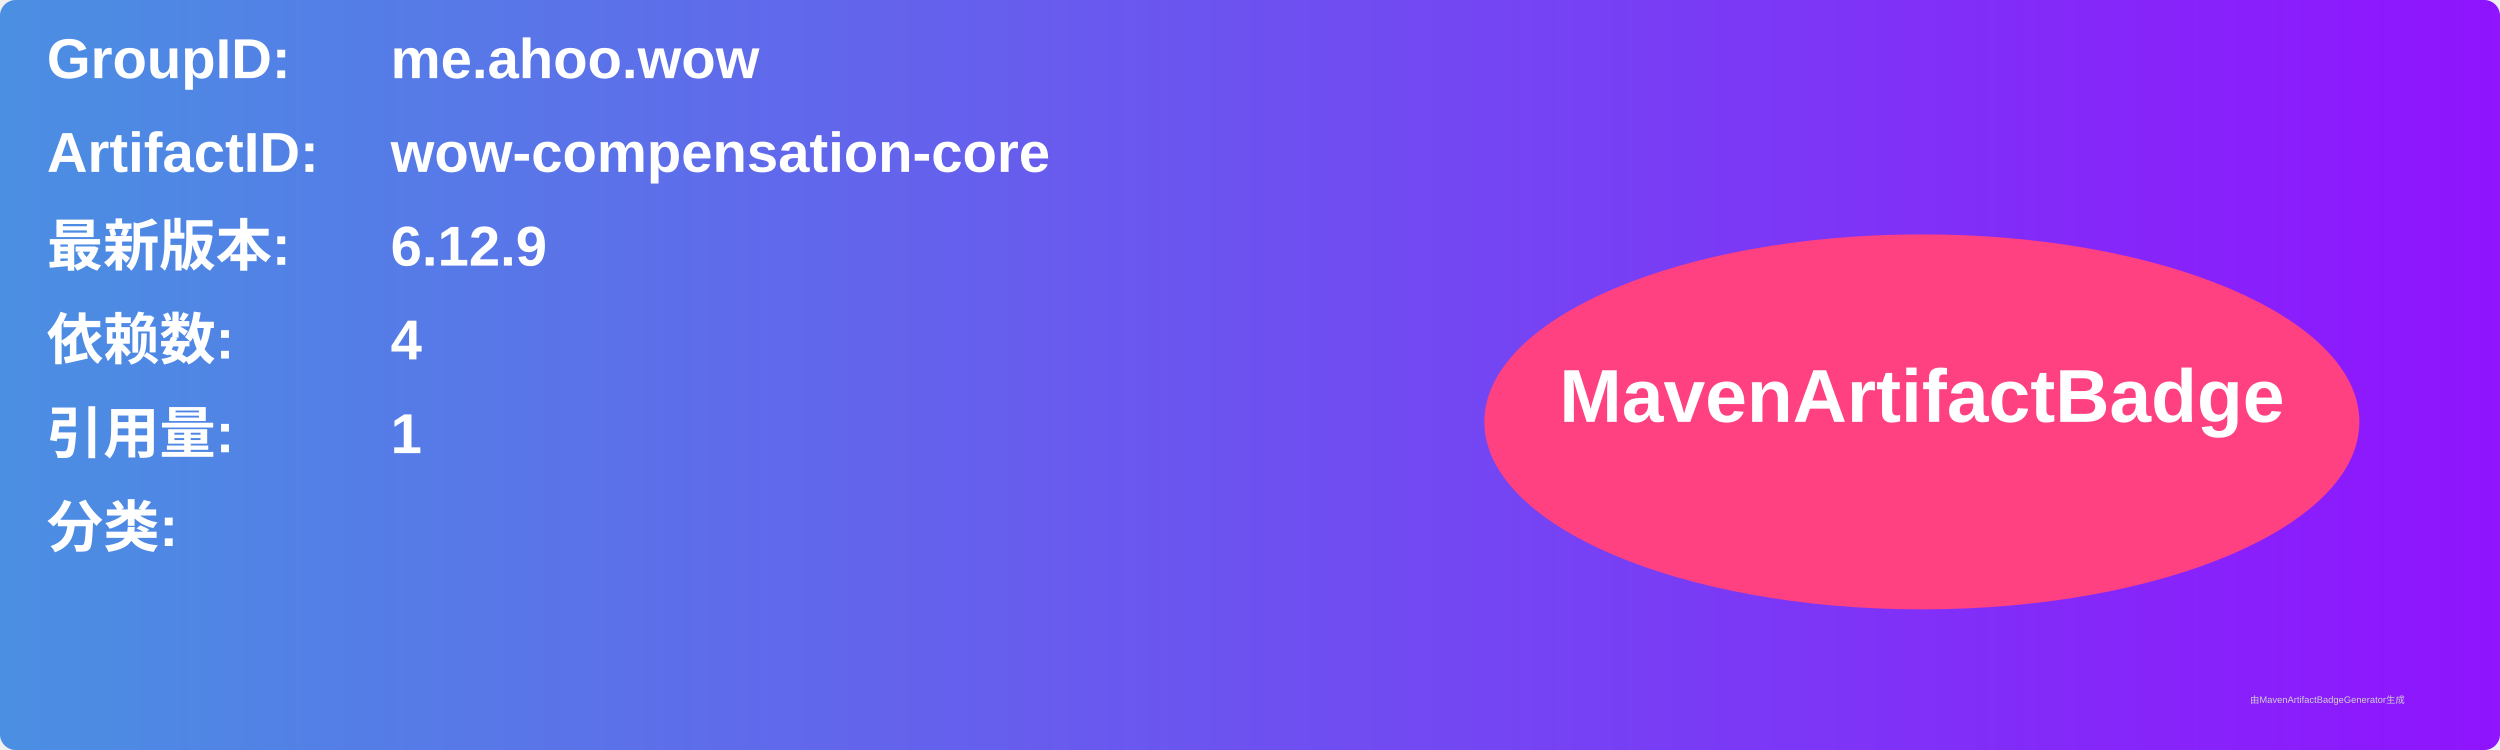
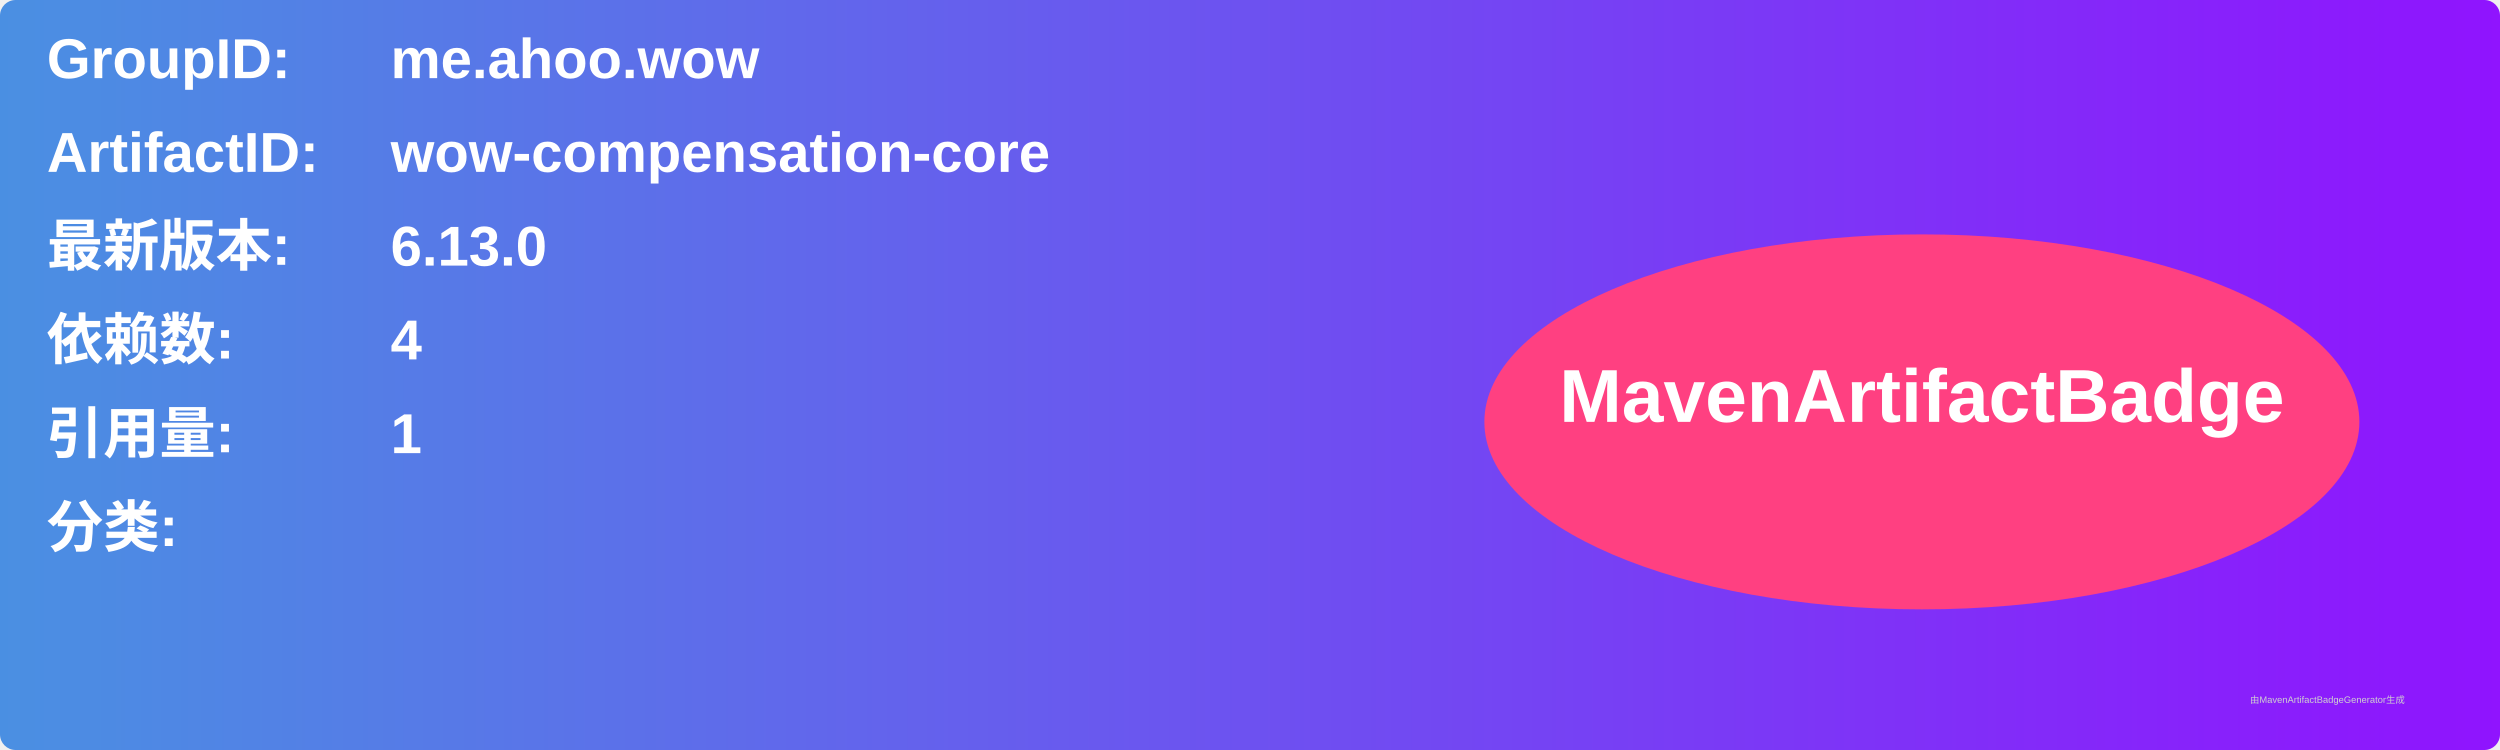
<svg xmlns="http://www.w3.org/2000/svg" width="800" height="240" viewBox="0 0 800 240">
  <linearGradient id="grad" x1="0%" y1="0%" x2="100%" y2="0%">
    <stop offset="0%" stop-color="#4a90e2" />
    <stop offset="100%" stop-color="#9013fe" />
  </linearGradient>
  <rect width="100%" height="100%" rx="5" ry="5" fill="url(#grad)" />
  <g transform="translate(15, 15)">
    <text x="0" y="10" font-family="Arial" font-size="18" fill="white" font-weight="bold" width="260">GroupID:</text>
    <text x="110" y="10" font-family="Arial" font-size="18" fill="white" font-weight="bold" width="460">me.ahoo.wow</text>
    <text x="0" y="40" font-family="Arial" font-size="18" fill="white" font-weight="bold" width="260">ArtifactID:</text>
    <text x="110" y="40" font-family="Arial" font-size="18" fill="white" font-weight="bold" width="460">wow-compensation-core</text>
    <text x="0" y="70" font-family="Arial" font-size="18" fill="white" font-weight="bold">最新版本:</text>
    <text x="110" y="70" font-family="Arial" font-size="18" fill="white" font-weight="bold">
-       <tspan font-weight="bold">6.12.9</tspan>
+       <tspan font-weight="bold">6.13.0</tspan>
    </text>
    <text x="0" y="100" font-family="Arial" font-size="18" fill="white" font-weight="bold">依赖数: </text>
    <text x="110" y="100" font-family="Arial" font-size="18" fill="white">
      <tspan font-weight="bold">4</tspan>
    </text>
    <text x="0" y="130" font-family="Arial" font-size="18" fill="white" font-weight="bold">引用量: </text>
    <text x="110" y="130" font-family="Arial" font-size="18" fill="white">
      <tspan font-weight="bold">1</tspan>
    </text>
    <text x="0" y="160" font-family="Arial" font-size="18" fill="white" font-weight="bold">分类:</text>
    <text x="10" y="190" font-family="Arial" font-size="10" fill="white">
      <tspan font-weight="bold" />
    </text>
    <ellipse cx="600" cy="120" rx="140" ry="60" fill="#ff4081" />
    <text x="600" y="120" text-anchor="middle" font-family="Arial" font-size="24" fill="white" font-weight="bold">MavenArtifactBadge</text>
  </g>
  <text x="720" y="225" font-family="Arial" font-size="3" fill="#d0d0d0">由MavenArtifactBadgeGenerator生成</text>
</svg>
